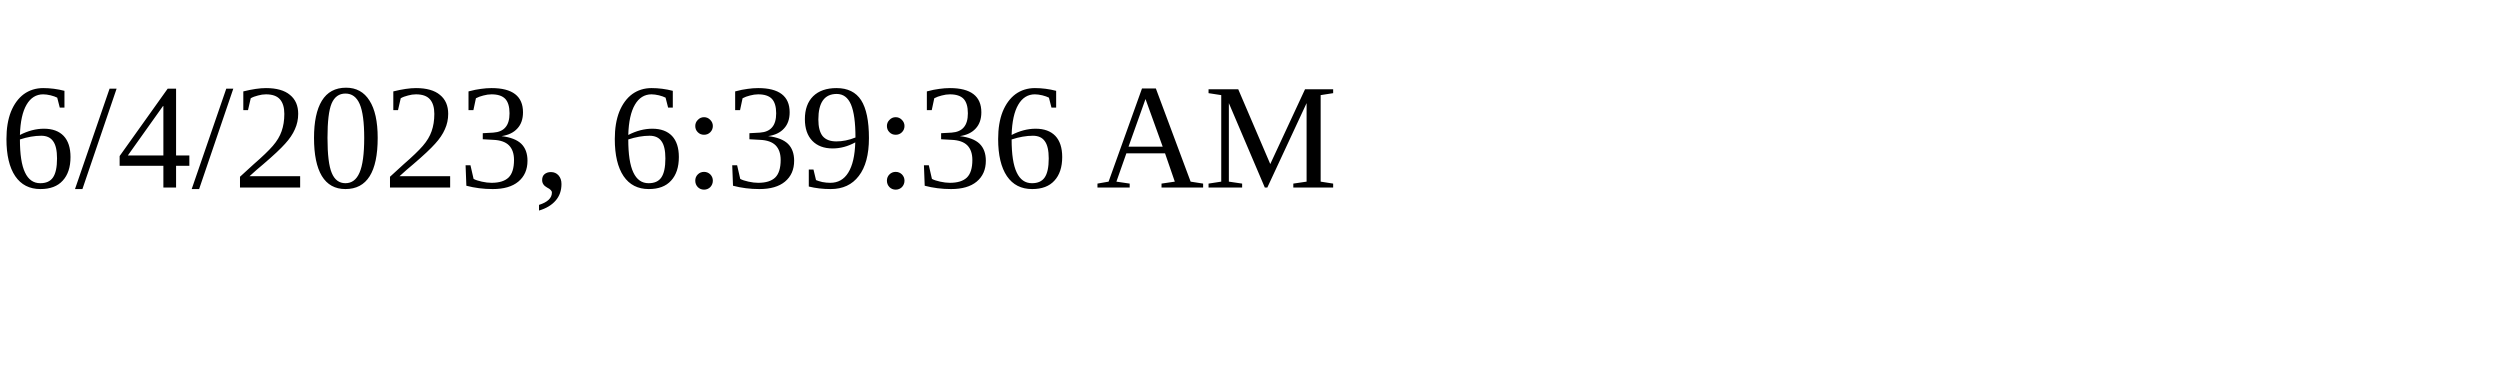
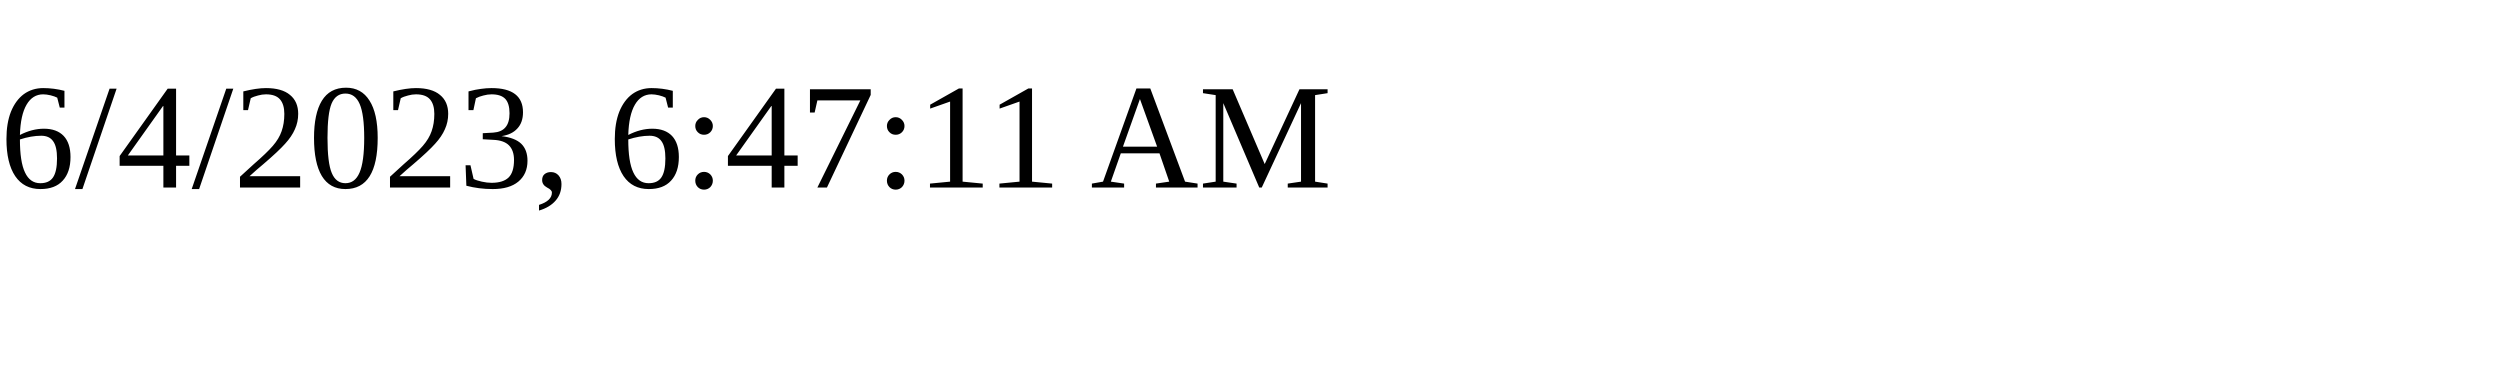
<svg xmlns="http://www.w3.org/2000/svg" height="30" width="200">
-   <text x="0" y="15">6/4/2023, 6:39:36 AM</text>
+   <text x="0" y="15">6/4/2023, 6:47:11 AM</text>
</svg>
